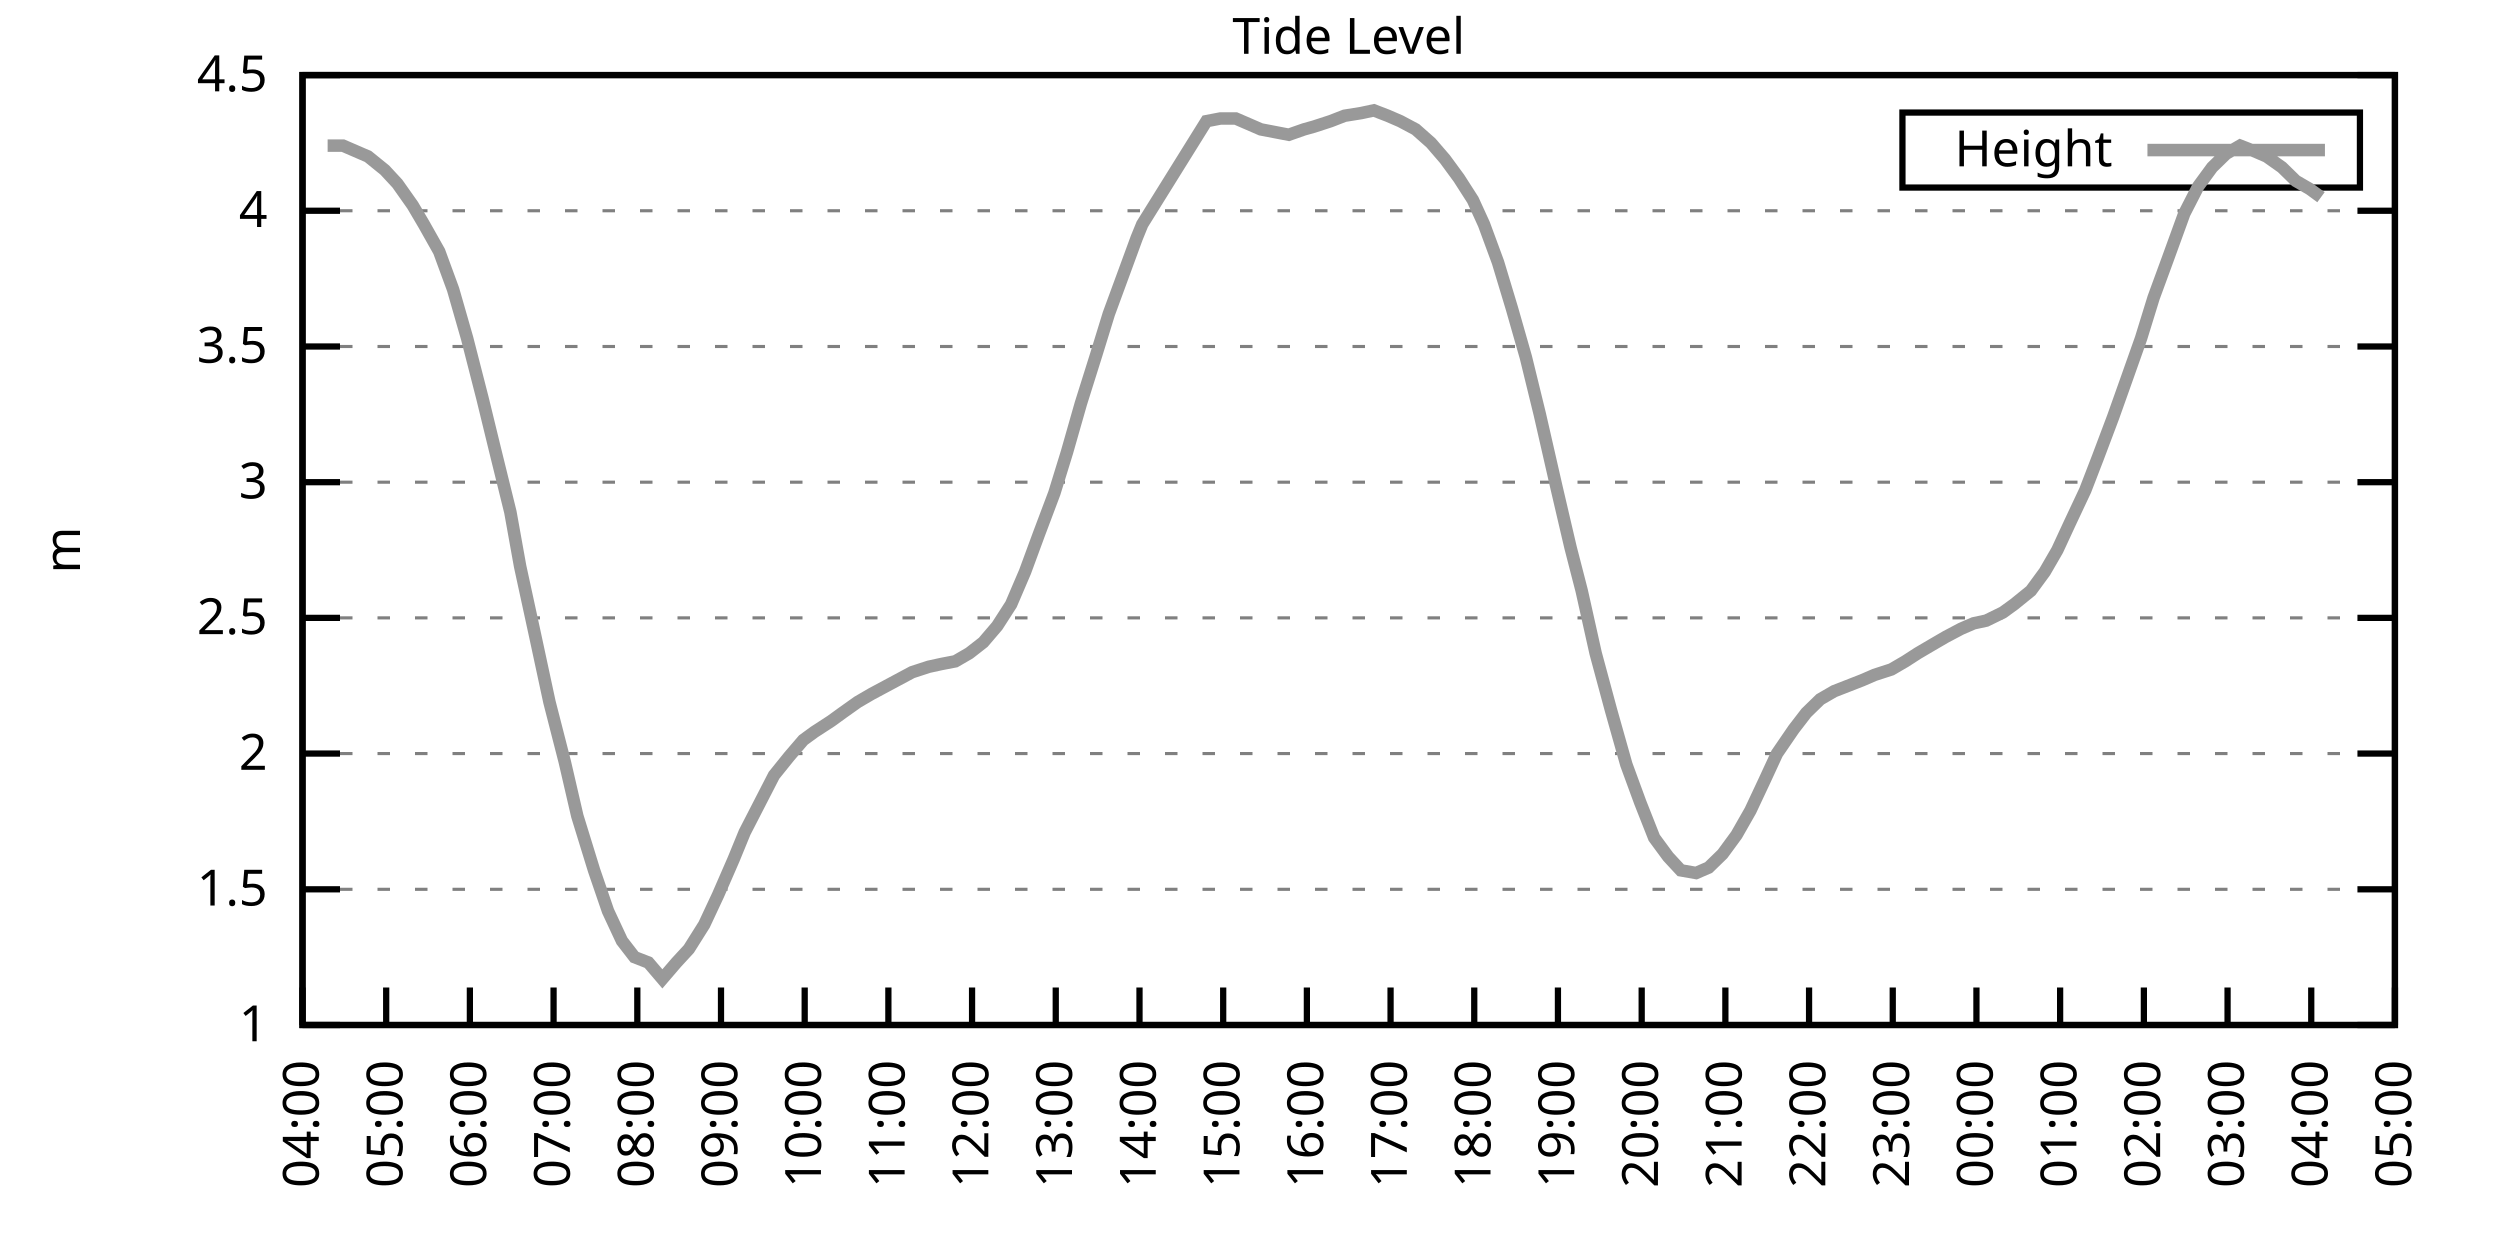
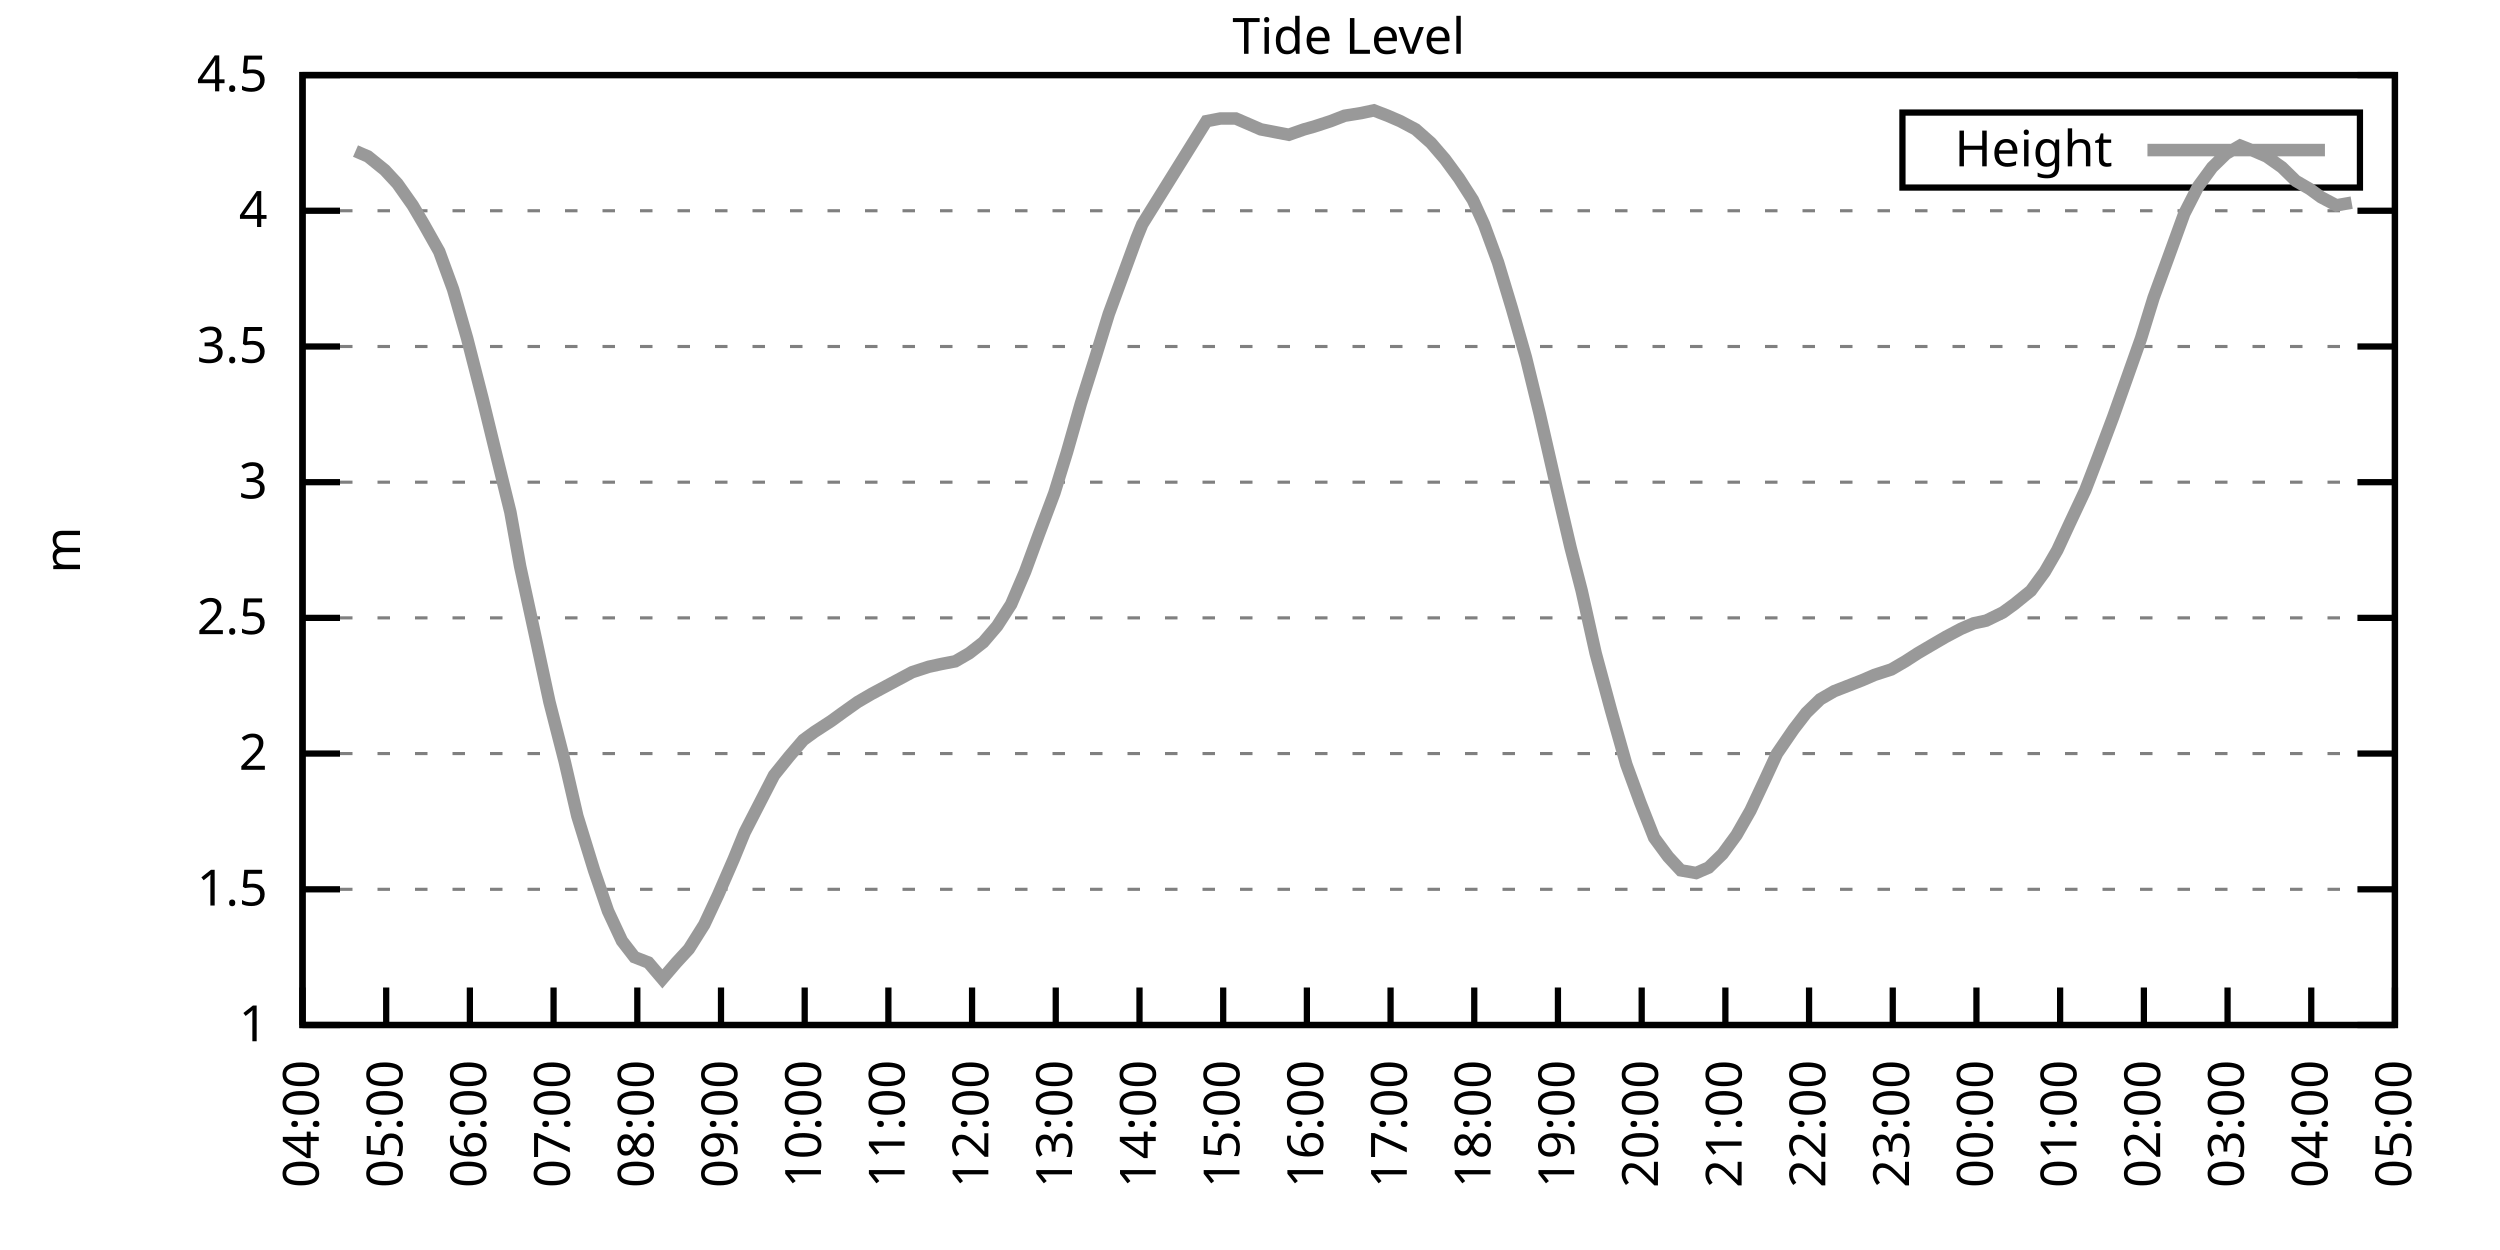
<svg xmlns="http://www.w3.org/2000/svg" xmlns:xlink="http://www.w3.org/1999/xlink" width="400" height="200" viewBox="0 0 400 200">
  <g id="gnuplot_canvas">
    <rect x="0" y="0" width="400" height="200" fill="none" />
    <defs>
      <circle id="gpDot" r="0.5" stroke-width="0.5" stroke="currentColor" />
      <path id="gpPt0" stroke-width="0.333" stroke="currentColor" d="M-1,0 h2 M0,-1 v2" />
      <path id="gpPt1" stroke-width="0.333" stroke="currentColor" d="M-1,-1 L1,1 M1,-1 L-1,1" />
      <path id="gpPt2" stroke-width="0.333" stroke="currentColor" d="M-1,0 L1,0 M0,-1 L0,1 M-1,-1 L1,1 M-1,1 L1,-1" />
      <rect id="gpPt3" stroke-width="0.333" stroke="currentColor" x="-1" y="-1" width="2" height="2" />
      <rect id="gpPt4" stroke-width="0.333" stroke="currentColor" fill="currentColor" x="-1" y="-1" width="2" height="2" />
      <circle id="gpPt5" stroke-width="0.333" stroke="currentColor" cx="0" cy="0" r="1" />
      <use xlink:href="#gpPt5" id="gpPt6" fill="currentColor" stroke="none" />
      <path id="gpPt7" stroke-width="0.333" stroke="currentColor" d="M0,-1.33 L-1.33,0.67 L1.33,0.67 z" />
      <use xlink:href="#gpPt7" id="gpPt8" fill="currentColor" stroke="none" />
      <use xlink:href="#gpPt7" id="gpPt9" stroke="currentColor" transform="rotate(180)" />
      <use xlink:href="#gpPt9" id="gpPt10" fill="currentColor" stroke="none" />
      <use xlink:href="#gpPt3" id="gpPt11" stroke="currentColor" transform="rotate(45)" />
      <use xlink:href="#gpPt11" id="gpPt12" fill="currentColor" stroke="none" />
      <path id="gpPt13" stroke-width="0.333" stroke="currentColor" d="M0,1.330 L1.265,0.411 L0.782,-1.067 L-0.782,-1.076 L-1.265,0.411 z" />
      <use xlink:href="#gpPt13" id="gpPt14" fill="currentColor" stroke="none" />
      <filter id="textbox" filterUnits="objectBoundingBox" x="0" y="0" height="1" width="1">
        <feFlood flood-color="white" flood-opacity="1" result="bgnd" />
        <feComposite in="SourceGraphic" in2="bgnd" operator="atop" />
      </filter>
      <filter id="greybox" filterUnits="objectBoundingBox" x="0" y="0" height="1" width="1">
        <feFlood flood-color="lightgrey" flood-opacity="1" result="grey" />
        <feComposite in="SourceGraphic" in2="grey" operator="atop" />
      </filter>
    </defs>
    <g fill="none" color="white" stroke="currentColor" stroke-width="1.00" stroke-linecap="butt" stroke-linejoin="miter">
</g>
    <g fill="none" color="black" stroke="currentColor" stroke-width="1.00" stroke-linecap="butt" stroke-linejoin="miter">
      <g stroke="none" shape-rendering="crispEdges">
        <polygon fill="rgb(255, 255, 255)" points="48.40,164.00 383.18,164.00 383.18,12.02 48.40,12.02 " />
      </g>
    </g>
    <g fill="none" color="black" stroke="currentColor" stroke-width="1.00" stroke-linecap="butt" stroke-linejoin="miter">
</g>
    <g fill="none" color="black" stroke="black" stroke-width="0.50" stroke-linecap="butt" stroke-linejoin="miter">
</g>
    <g fill="none" color="gray" stroke="currentColor" stroke-width="0.50" stroke-linecap="butt" stroke-linejoin="miter">
      <path stroke="gray" stroke-dasharray="2,4" class="gridline" d="M48.40,164.00 L383.19,164.00  " />
    </g>
    <g fill="none" color="gray" stroke="gray" stroke-width="1.00" stroke-linecap="butt" stroke-linejoin="miter">
</g>
    <g fill="none" color="black" stroke="currentColor" stroke-width="1.00" stroke-linecap="butt" stroke-linejoin="miter">
      <path stroke="black" d="M48.40,164.00 L54.40,164.00 M383.19,164.00 L377.19,164.00  " />
      <g transform="translate(42.80,166.60)" stroke="none" fill="black" font-family="Sans" font-size="8.00" text-anchor="end">
        <text>
          <tspan font-family="Sans"> 1</tspan>
        </text>
      </g>
    </g>
    <g fill="none" color="black" stroke="currentColor" stroke-width="1.00" stroke-linecap="butt" stroke-linejoin="miter">
</g>
    <g fill="none" color="black" stroke="black" stroke-width="0.50" stroke-linecap="butt" stroke-linejoin="miter">
</g>
    <g fill="none" color="gray" stroke="currentColor" stroke-width="0.50" stroke-linecap="butt" stroke-linejoin="miter">
      <path stroke="gray" stroke-dasharray="2,4" class="gridline" d="M48.40,142.29 L383.19,142.29  " />
    </g>
    <g fill="none" color="gray" stroke="gray" stroke-width="1.00" stroke-linecap="butt" stroke-linejoin="miter">
</g>
    <g fill="none" color="black" stroke="currentColor" stroke-width="1.00" stroke-linecap="butt" stroke-linejoin="miter">
      <path stroke="black" d="M48.40,142.29 L54.40,142.29 M383.19,142.29 L377.19,142.29  " />
      <g transform="translate(42.80,144.89)" stroke="none" fill="black" font-family="Sans" font-size="8.00" text-anchor="end">
        <text>
          <tspan font-family="Sans"> 1.5</tspan>
        </text>
      </g>
    </g>
    <g fill="none" color="black" stroke="currentColor" stroke-width="1.00" stroke-linecap="butt" stroke-linejoin="miter">
</g>
    <g fill="none" color="black" stroke="black" stroke-width="0.50" stroke-linecap="butt" stroke-linejoin="miter">
</g>
    <g fill="none" color="gray" stroke="currentColor" stroke-width="0.50" stroke-linecap="butt" stroke-linejoin="miter">
      <path stroke="gray" stroke-dasharray="2,4" class="gridline" d="M48.40,120.57 L383.19,120.57  " />
    </g>
    <g fill="none" color="gray" stroke="gray" stroke-width="1.00" stroke-linecap="butt" stroke-linejoin="miter">
</g>
    <g fill="none" color="black" stroke="currentColor" stroke-width="1.00" stroke-linecap="butt" stroke-linejoin="miter">
      <path stroke="black" d="M48.40,120.57 L54.40,120.57 M383.19,120.57 L377.19,120.57  " />
      <g transform="translate(42.80,123.17)" stroke="none" fill="black" font-family="Sans" font-size="8.00" text-anchor="end">
        <text>
          <tspan font-family="Sans"> 2</tspan>
        </text>
      </g>
    </g>
    <g fill="none" color="black" stroke="currentColor" stroke-width="1.00" stroke-linecap="butt" stroke-linejoin="miter">
</g>
    <g fill="none" color="black" stroke="black" stroke-width="0.50" stroke-linecap="butt" stroke-linejoin="miter">
</g>
    <g fill="none" color="gray" stroke="currentColor" stroke-width="0.50" stroke-linecap="butt" stroke-linejoin="miter">
      <path stroke="gray" stroke-dasharray="2,4" class="gridline" d="M48.40,98.86 L383.19,98.86  " />
    </g>
    <g fill="none" color="gray" stroke="gray" stroke-width="1.00" stroke-linecap="butt" stroke-linejoin="miter">
</g>
    <g fill="none" color="black" stroke="currentColor" stroke-width="1.00" stroke-linecap="butt" stroke-linejoin="miter">
      <path stroke="black" d="M48.40,98.86 L54.40,98.86 M383.19,98.86 L377.19,98.86  " />
      <g transform="translate(42.80,101.46)" stroke="none" fill="black" font-family="Sans" font-size="8.00" text-anchor="end">
        <text>
          <tspan font-family="Sans"> 2.5</tspan>
        </text>
      </g>
    </g>
    <g fill="none" color="black" stroke="currentColor" stroke-width="1.00" stroke-linecap="butt" stroke-linejoin="miter">
</g>
    <g fill="none" color="black" stroke="black" stroke-width="0.50" stroke-linecap="butt" stroke-linejoin="miter">
</g>
    <g fill="none" color="gray" stroke="currentColor" stroke-width="0.50" stroke-linecap="butt" stroke-linejoin="miter">
      <path stroke="gray" stroke-dasharray="2,4" class="gridline" d="M48.40,77.15 L383.19,77.15  " />
    </g>
    <g fill="none" color="gray" stroke="gray" stroke-width="1.00" stroke-linecap="butt" stroke-linejoin="miter">
</g>
    <g fill="none" color="black" stroke="currentColor" stroke-width="1.00" stroke-linecap="butt" stroke-linejoin="miter">
      <path stroke="black" d="M48.40,77.15 L54.40,77.15 M383.19,77.15 L377.19,77.15  " />
      <g transform="translate(42.80,79.75)" stroke="none" fill="black" font-family="Sans" font-size="8.00" text-anchor="end">
        <text>
          <tspan font-family="Sans"> 3</tspan>
        </text>
      </g>
    </g>
    <g fill="none" color="black" stroke="currentColor" stroke-width="1.00" stroke-linecap="butt" stroke-linejoin="miter">
</g>
    <g fill="none" color="black" stroke="black" stroke-width="0.50" stroke-linecap="butt" stroke-linejoin="miter">
</g>
    <g fill="none" color="gray" stroke="currentColor" stroke-width="0.50" stroke-linecap="butt" stroke-linejoin="miter">
      <path stroke="gray" stroke-dasharray="2,4" class="gridline" d="M48.40,55.44 L383.19,55.44  " />
    </g>
    <g fill="none" color="gray" stroke="gray" stroke-width="1.00" stroke-linecap="butt" stroke-linejoin="miter">
</g>
    <g fill="none" color="black" stroke="currentColor" stroke-width="1.00" stroke-linecap="butt" stroke-linejoin="miter">
      <path stroke="black" d="M48.40,55.44 L54.40,55.44 M383.19,55.44 L377.19,55.44  " />
      <g transform="translate(42.80,58.04)" stroke="none" fill="black" font-family="Sans" font-size="8.00" text-anchor="end">
        <text>
          <tspan font-family="Sans"> 3.5</tspan>
        </text>
      </g>
    </g>
    <g fill="none" color="black" stroke="currentColor" stroke-width="1.00" stroke-linecap="butt" stroke-linejoin="miter">
</g>
    <g fill="none" color="black" stroke="black" stroke-width="0.50" stroke-linecap="butt" stroke-linejoin="miter">
</g>
    <g fill="none" color="gray" stroke="currentColor" stroke-width="0.50" stroke-linecap="butt" stroke-linejoin="miter">
      <path stroke="gray" stroke-dasharray="2,4" class="gridline" d="M48.40,33.72 L383.19,33.72  " />
    </g>
    <g fill="none" color="gray" stroke="gray" stroke-width="1.00" stroke-linecap="butt" stroke-linejoin="miter">
</g>
    <g fill="none" color="black" stroke="currentColor" stroke-width="1.00" stroke-linecap="butt" stroke-linejoin="miter">
      <path stroke="black" d="M48.40,33.72 L54.40,33.72 M383.19,33.72 L377.19,33.72  " />
      <g transform="translate(42.80,36.32)" stroke="none" fill="black" font-family="Sans" font-size="8.00" text-anchor="end">
        <text>
          <tspan font-family="Sans"> 4</tspan>
        </text>
      </g>
    </g>
    <g fill="none" color="black" stroke="currentColor" stroke-width="1.00" stroke-linecap="butt" stroke-linejoin="miter">
</g>
    <g fill="none" color="black" stroke="black" stroke-width="0.50" stroke-linecap="butt" stroke-linejoin="miter">
</g>
    <g fill="none" color="gray" stroke="currentColor" stroke-width="0.50" stroke-linecap="butt" stroke-linejoin="miter">
      <path stroke="gray" stroke-dasharray="2,4" class="gridline" d="M48.40,12.01 L383.19,12.01  " />
    </g>
    <g fill="none" color="gray" stroke="gray" stroke-width="1.00" stroke-linecap="butt" stroke-linejoin="miter">
</g>
    <g fill="none" color="black" stroke="currentColor" stroke-width="1.00" stroke-linecap="butt" stroke-linejoin="miter">
      <path stroke="black" d="M48.40,12.01 L54.40,12.01 M383.19,12.01 L377.19,12.01  " />
      <g transform="translate(42.80,14.61)" stroke="none" fill="black" font-family="Sans" font-size="8.00" text-anchor="end">
        <text>
          <tspan font-family="Sans"> 4.5</tspan>
        </text>
      </g>
    </g>
    <g fill="none" color="black" stroke="currentColor" stroke-width="1.00" stroke-linecap="butt" stroke-linejoin="miter">
      <path stroke="black" d="M48.40,164.00 L48.40,158.00  " />
      <g transform="translate(51.00,169.60) rotate(270.00)" stroke="none" fill="black" font-family="Sans" font-size="8.00" text-anchor="end">
        <text>
          <tspan font-family="Sans">04:00</tspan>
        </text>
      </g>
    </g>
    <g fill="none" color="black" stroke="currentColor" stroke-width="1.00" stroke-linecap="butt" stroke-linejoin="miter">
      <path stroke="black" d="M61.79,164.00 L61.79,158.00  " />
      <g transform="translate(64.39,169.60) rotate(270.00)" stroke="none" fill="black" font-family="Sans" font-size="8.00" text-anchor="end">
        <text>
          <tspan font-family="Sans">05:00</tspan>
        </text>
      </g>
    </g>
    <g fill="none" color="black" stroke="currentColor" stroke-width="1.00" stroke-linecap="butt" stroke-linejoin="miter">
      <path stroke="black" d="M75.18,164.00 L75.18,158.00  " />
      <g transform="translate(77.78,169.60) rotate(270.00)" stroke="none" fill="black" font-family="Sans" font-size="8.00" text-anchor="end">
        <text>
          <tspan font-family="Sans">06:00</tspan>
        </text>
      </g>
    </g>
    <g fill="none" color="black" stroke="currentColor" stroke-width="1.00" stroke-linecap="butt" stroke-linejoin="miter">
      <path stroke="black" d="M88.57,164.00 L88.57,158.00  " />
      <g transform="translate(91.17,169.60) rotate(270.00)" stroke="none" fill="black" font-family="Sans" font-size="8.00" text-anchor="end">
        <text>
          <tspan font-family="Sans">07:00</tspan>
        </text>
      </g>
    </g>
    <g fill="none" color="black" stroke="currentColor" stroke-width="1.00" stroke-linecap="butt" stroke-linejoin="miter">
      <path stroke="black" d="M101.97,164.00 L101.97,158.00  " />
      <g transform="translate(104.57,169.60) rotate(270.00)" stroke="none" fill="black" font-family="Sans" font-size="8.00" text-anchor="end">
        <text>
          <tspan font-family="Sans">08:00</tspan>
        </text>
      </g>
    </g>
    <g fill="none" color="black" stroke="currentColor" stroke-width="1.00" stroke-linecap="butt" stroke-linejoin="miter">
      <path stroke="black" d="M115.36,164.00 L115.36,158.00  " />
      <g transform="translate(117.96,169.60) rotate(270.00)" stroke="none" fill="black" font-family="Sans" font-size="8.00" text-anchor="end">
        <text>
          <tspan font-family="Sans">09:00</tspan>
        </text>
      </g>
    </g>
    <g fill="none" color="black" stroke="currentColor" stroke-width="1.00" stroke-linecap="butt" stroke-linejoin="miter">
      <path stroke="black" d="M128.75,164.00 L128.75,158.00  " />
      <g transform="translate(131.35,169.60) rotate(270.00)" stroke="none" fill="black" font-family="Sans" font-size="8.00" text-anchor="end">
        <text>
          <tspan font-family="Sans">10:00</tspan>
        </text>
      </g>
    </g>
    <g fill="none" color="black" stroke="currentColor" stroke-width="1.00" stroke-linecap="butt" stroke-linejoin="miter">
      <path stroke="black" d="M142.14,164.00 L142.14,158.00  " />
      <g transform="translate(144.74,169.60) rotate(270.00)" stroke="none" fill="black" font-family="Sans" font-size="8.00" text-anchor="end">
        <text>
          <tspan font-family="Sans">11:00</tspan>
        </text>
      </g>
    </g>
    <g fill="none" color="black" stroke="currentColor" stroke-width="1.00" stroke-linecap="butt" stroke-linejoin="miter">
      <path stroke="black" d="M155.53,164.00 L155.53,158.00  " />
      <g transform="translate(158.13,169.60) rotate(270.00)" stroke="none" fill="black" font-family="Sans" font-size="8.00" text-anchor="end">
        <text>
          <tspan font-family="Sans">12:00</tspan>
        </text>
      </g>
    </g>
    <g fill="none" color="black" stroke="currentColor" stroke-width="1.00" stroke-linecap="butt" stroke-linejoin="miter">
      <path stroke="black" d="M168.92,164.00 L168.92,158.00  " />
      <g transform="translate(171.52,169.60) rotate(270.00)" stroke="none" fill="black" font-family="Sans" font-size="8.00" text-anchor="end">
        <text>
          <tspan font-family="Sans">13:00</tspan>
        </text>
      </g>
    </g>
    <g fill="none" color="black" stroke="currentColor" stroke-width="1.00" stroke-linecap="butt" stroke-linejoin="miter">
      <path stroke="black" d="M182.32,164.00 L182.32,158.00  " />
      <g transform="translate(184.92,169.60) rotate(270.00)" stroke="none" fill="black" font-family="Sans" font-size="8.00" text-anchor="end">
        <text>
          <tspan font-family="Sans">14:00</tspan>
        </text>
      </g>
    </g>
    <g fill="none" color="black" stroke="currentColor" stroke-width="1.00" stroke-linecap="butt" stroke-linejoin="miter">
      <path stroke="black" d="M195.71,164.00 L195.71,158.00  " />
      <g transform="translate(198.31,169.60) rotate(270.00)" stroke="none" fill="black" font-family="Sans" font-size="8.00" text-anchor="end">
        <text>
          <tspan font-family="Sans">15:00</tspan>
        </text>
      </g>
    </g>
    <g fill="none" color="black" stroke="currentColor" stroke-width="1.00" stroke-linecap="butt" stroke-linejoin="miter">
      <path stroke="black" d="M209.10,164.00 L209.10,158.00  " />
      <g transform="translate(211.70,169.60) rotate(270.00)" stroke="none" fill="black" font-family="Sans" font-size="8.00" text-anchor="end">
        <text>
          <tspan font-family="Sans">16:00</tspan>
        </text>
      </g>
    </g>
    <g fill="none" color="black" stroke="currentColor" stroke-width="1.00" stroke-linecap="butt" stroke-linejoin="miter">
      <path stroke="black" d="M222.49,164.00 L222.49,158.00  " />
      <g transform="translate(225.09,169.60) rotate(270.00)" stroke="none" fill="black" font-family="Sans" font-size="8.00" text-anchor="end">
        <text>
          <tspan font-family="Sans">17:00</tspan>
        </text>
      </g>
    </g>
    <g fill="none" color="black" stroke="currentColor" stroke-width="1.00" stroke-linecap="butt" stroke-linejoin="miter">
      <path stroke="black" d="M235.88,164.00 L235.88,158.00  " />
      <g transform="translate(238.48,169.60) rotate(270.00)" stroke="none" fill="black" font-family="Sans" font-size="8.00" text-anchor="end">
        <text>
          <tspan font-family="Sans">18:00</tspan>
        </text>
      </g>
    </g>
    <g fill="none" color="black" stroke="currentColor" stroke-width="1.00" stroke-linecap="butt" stroke-linejoin="miter">
      <path stroke="black" d="M249.27,164.00 L249.27,158.00  " />
      <g transform="translate(251.87,169.60) rotate(270.00)" stroke="none" fill="black" font-family="Sans" font-size="8.00" text-anchor="end">
        <text>
          <tspan font-family="Sans">19:00</tspan>
        </text>
      </g>
    </g>
    <g fill="none" color="black" stroke="currentColor" stroke-width="1.00" stroke-linecap="butt" stroke-linejoin="miter">
      <path stroke="black" d="M262.67,164.00 L262.67,158.00  " />
      <g transform="translate(265.27,169.60) rotate(270.00)" stroke="none" fill="black" font-family="Sans" font-size="8.00" text-anchor="end">
        <text>
          <tspan font-family="Sans">20:00</tspan>
        </text>
      </g>
    </g>
    <g fill="none" color="black" stroke="currentColor" stroke-width="1.00" stroke-linecap="butt" stroke-linejoin="miter">
      <path stroke="black" d="M276.06,164.00 L276.06,158.00  " />
      <g transform="translate(278.66,169.60) rotate(270.00)" stroke="none" fill="black" font-family="Sans" font-size="8.00" text-anchor="end">
        <text>
          <tspan font-family="Sans">21:00</tspan>
        </text>
      </g>
    </g>
    <g fill="none" color="black" stroke="currentColor" stroke-width="1.00" stroke-linecap="butt" stroke-linejoin="miter">
      <path stroke="black" d="M289.45,164.00 L289.45,158.00  " />
      <g transform="translate(292.05,169.60) rotate(270.00)" stroke="none" fill="black" font-family="Sans" font-size="8.00" text-anchor="end">
        <text>
          <tspan font-family="Sans">22:00</tspan>
        </text>
      </g>
    </g>
    <g fill="none" color="black" stroke="currentColor" stroke-width="1.00" stroke-linecap="butt" stroke-linejoin="miter">
      <path stroke="black" d="M302.84,164.00 L302.84,158.00  " />
      <g transform="translate(305.44,169.60) rotate(270.00)" stroke="none" fill="black" font-family="Sans" font-size="8.00" text-anchor="end">
        <text>
          <tspan font-family="Sans">23:00</tspan>
        </text>
      </g>
    </g>
    <g fill="none" color="black" stroke="currentColor" stroke-width="1.00" stroke-linecap="butt" stroke-linejoin="miter">
      <path stroke="black" d="M316.23,164.00 L316.23,158.00  " />
      <g transform="translate(318.83,169.60) rotate(270.00)" stroke="none" fill="black" font-family="Sans" font-size="8.00" text-anchor="end">
        <text>
          <tspan font-family="Sans">00:00</tspan>
        </text>
      </g>
    </g>
    <g fill="none" color="black" stroke="currentColor" stroke-width="1.00" stroke-linecap="butt" stroke-linejoin="miter">
      <path stroke="black" d="M329.62,164.00 L329.62,158.00  " />
      <g transform="translate(332.22,169.60) rotate(270.00)" stroke="none" fill="black" font-family="Sans" font-size="8.00" text-anchor="end">
        <text>
          <tspan font-family="Sans">01:00</tspan>
        </text>
      </g>
    </g>
    <g fill="none" color="black" stroke="currentColor" stroke-width="1.00" stroke-linecap="butt" stroke-linejoin="miter">
      <path stroke="black" d="M343.02,164.00 L343.02,158.00  " />
      <g transform="translate(345.62,169.60) rotate(270.00)" stroke="none" fill="black" font-family="Sans" font-size="8.00" text-anchor="end">
        <text>
          <tspan font-family="Sans">02:00</tspan>
        </text>
      </g>
    </g>
    <g fill="none" color="black" stroke="currentColor" stroke-width="1.00" stroke-linecap="butt" stroke-linejoin="miter">
      <path stroke="black" d="M356.41,164.00 L356.41,158.00  " />
      <g transform="translate(359.01,169.60) rotate(270.00)" stroke="none" fill="black" font-family="Sans" font-size="8.00" text-anchor="end">
        <text>
          <tspan font-family="Sans">03:00</tspan>
        </text>
      </g>
    </g>
    <g fill="none" color="black" stroke="currentColor" stroke-width="1.00" stroke-linecap="butt" stroke-linejoin="miter">
      <path stroke="black" d="M369.80,164.00 L369.80,158.00  " />
      <g transform="translate(372.40,169.60) rotate(270.00)" stroke="none" fill="black" font-family="Sans" font-size="8.00" text-anchor="end">
        <text>
          <tspan font-family="Sans">04:00</tspan>
        </text>
      </g>
    </g>
    <g fill="none" color="black" stroke="currentColor" stroke-width="1.00" stroke-linecap="butt" stroke-linejoin="miter">
      <path stroke="black" d="M383.19,164.00 L383.19,158.00  " />
      <g transform="translate(385.79,169.60) rotate(270.00)" stroke="none" fill="black" font-family="Sans" font-size="8.00" text-anchor="end">
        <text>
          <tspan font-family="Sans">05:00</tspan>
        </text>
      </g>
    </g>
    <g fill="none" color="black" stroke="currentColor" stroke-width="1.00" stroke-linecap="butt" stroke-linejoin="miter">
</g>
    <g fill="none" color="black" stroke="currentColor" stroke-width="1.00" stroke-linecap="butt" stroke-linejoin="miter">
      <path stroke="black" d="M48.40,12.01 L48.40,164.00 L383.19,164.00 L383.19,12.01 L48.40,12.01 Z  " />
    </g>
    <g fill="none" color="black" stroke="currentColor" stroke-width="1.00" stroke-linecap="butt" stroke-linejoin="miter">
</g>
    <g fill="none" color="black" stroke="currentColor" stroke-width="1.00" stroke-linecap="butt" stroke-linejoin="miter">
      <path stroke="black" d="M304.39,30.01 L304.39,18.01 L377.59,18.01 L377.59,30.01 L304.39,30.01 Z  " />
    </g>
    <g id="Tide_level_plot_1">
      <g fill="none" color="white" stroke="black" stroke-width="2.00" stroke-linecap="butt" stroke-linejoin="miter">
</g>
      <g fill="none" color="black" stroke="currentColor" stroke-width="2.00" stroke-linecap="butt" stroke-linejoin="miter">
        <g transform="translate(337.99,26.61)" stroke="none" fill="black" font-family="Sans" font-size="8.00" text-anchor="end">
          <text>
            <tspan font-family="Sans">Height</tspan>
          </text>
        </g>
      </g>
      <g fill="none" color="black" stroke="currentColor" stroke-width="2.00" stroke-linecap="butt" stroke-linejoin="miter">
-         <path stroke="rgb(153, 153, 153)" d="M343.59,24.01 L371.99,24.01 M52.42,23.30 L54.87,23.30 L56.88,24.17 L58.89,25.04 L61.57,27.21 L63.58,29.38   L66.03,32.85 L67.82,35.89 L70.27,40.24 L72.50,46.32 L74.74,54.13 L77.19,63.69 L79.20,71.94 L81.66,81.93   L83.22,90.61 L85.67,101.90 L87.91,112.32 L90.36,121.88 L92.37,130.56 L95.05,139.25 L97.28,145.76 L99.51,150.54   L101.52,153.14 L103.75,154.01 L105.98,156.62 L108.22,154.01 L110.22,151.84 L112.68,147.93 L114.91,143.16 L117.37,137.51   L119.15,133.17 L121.83,127.96 L123.84,124.05 L126.29,121.01 L128.53,118.40 L130.31,117.10 L132.99,115.36 L134.78,114.06   L137.23,112.32 L139.46,111.02 L145.94,107.55 L148.61,106.68 L150.62,106.24 L152.85,105.81 L155.09,104.51 L157.32,102.77   L159.55,100.16 L161.78,96.69 L164.01,91.48 L166.25,85.40 L168.70,78.89 L170.71,72.37 L172.94,64.56 L175.40,56.74   L177.41,50.22 L179.64,44.15 L181.87,38.07 L182.76,35.89 L193.03,19.39 L195.26,18.96 L197.72,18.96 L199.73,19.83   L201.73,20.70 L203.97,21.13 L206.20,21.56 L208.65,20.70 L210.22,20.26 L212.89,19.39 L215.13,18.52 L217.80,18.09   L219.81,17.66 L222.04,18.52 L224.05,19.39 L226.51,20.70 L228.96,22.87 L231.20,25.47 L233.43,28.51 L235.66,31.99   L237.44,35.89 L239.68,41.97 L241.91,49.36 L244.14,57.17 L246.37,66.29 L249.05,78.02 L251.28,87.57 L253.07,94.52   L255.30,104.51 L257.76,113.63 L260.21,122.31 L262.44,128.39 L264.67,134.04 L266.91,137.08 L268.92,139.25 L271.37,139.68   L273.38,138.81 L275.61,136.64 L277.84,133.60 L280.07,129.69 L282.31,124.92 L284.32,120.57 L286.99,116.67 L289.00,114.06   L291.23,111.89 L293.47,110.59 L295.70,109.72 L297.93,108.85 L299.94,107.98 L302.62,107.11 L304.85,105.81 L306.86,104.51   L309.09,103.20 L311.32,101.90 L313.78,100.60 L315.79,99.73 L317.79,99.30 L320.47,97.99 L322.26,96.69 L324.94,94.52   L327.17,91.48 L329.18,88.00 L331.19,83.66 L333.64,78.45 L335.65,73.24 L338.10,66.73 L340.11,61.08 L342.57,54.13   L344.58,47.62 L346.81,41.54 L349.49,34.16 L351.72,29.81 L353.95,26.77 L356.18,24.60 L358.42,23.30 L360.65,24.17   L362.66,25.04 L365.11,26.77 L367.34,28.95 L369.58,30.25 L371.36,31.55  " />
+         <path stroke="rgb(153, 153, 153)" d="M343.59,24.01 L371.99,24.01 M56.88,24.17 L58.89,25.04 L61.57,27.21 L63.58,29.38 L66.03,32.85 L67.82,35.89   L70.27,40.24 L72.50,46.32 L74.74,54.13 L77.19,63.69 L79.20,71.94 L81.66,81.93 L83.22,90.61 L85.67,101.90   L87.91,112.32 L90.36,121.88 L92.37,130.56 L95.05,139.25 L97.28,145.76 L99.51,150.54 L101.52,153.14 L103.75,154.01   L105.98,156.62 L108.22,154.01 L110.22,151.84 L112.68,147.93 L114.91,143.16 L117.37,137.51 L119.15,133.17 L121.83,127.96   L123.84,124.05 L126.29,121.01 L128.53,118.40 L130.31,117.10 L132.99,115.36 L134.78,114.06 L137.23,112.32 L139.46,111.02   L145.94,107.55 L148.61,106.68 L150.62,106.24 L152.85,105.81 L155.09,104.51 L157.32,102.77 L159.55,100.16 L161.78,96.69   L164.01,91.48 L166.25,85.40 L168.70,78.89 L170.71,72.37 L172.94,64.56 L175.40,56.74 L177.41,50.22 L179.64,44.15   L181.87,38.07 L182.76,35.89 L193.03,19.39 L195.26,18.96 L197.72,18.96 L199.73,19.83 L201.73,20.70 L203.97,21.13   L206.20,21.56 L208.65,20.70 L210.22,20.26 L212.89,19.39 L215.13,18.52 L217.80,18.09 L219.81,17.66 L222.04,18.52   L224.05,19.39 L226.51,20.70 L228.96,22.87 L231.20,25.47 L233.43,28.51 L235.66,31.99 L237.44,35.89 L239.68,41.97   L241.91,49.36 L244.14,57.17 L246.37,66.29 L249.05,78.02 L251.28,87.57 L253.07,94.52 L255.30,104.51 L257.76,113.63   L260.21,122.31 L262.44,128.39 L264.67,134.04 L266.91,137.08 L268.92,139.25 L271.37,139.68 L273.38,138.81 L275.61,136.64   L277.84,133.60 L280.07,129.69 L282.31,124.92 L284.32,120.57 L286.99,116.67 L289.00,114.06 L291.23,111.89 L293.47,110.59   L295.70,109.72 L297.93,108.85 L299.94,107.98 L302.62,107.11 L304.85,105.81 L306.86,104.51 L309.09,103.20 L311.32,101.90   L313.78,100.60 L315.79,99.73 L317.79,99.30 L320.47,97.99 L322.26,96.69 L324.94,94.52 L327.17,91.48 L329.18,88.00   L331.19,83.66 L333.64,78.45 L335.65,73.24 L338.10,66.73 L340.11,61.08 L342.57,54.13 L344.58,47.62 L346.81,41.54   L349.49,34.16 L351.72,29.81 L353.95,26.77 L356.18,24.60 L358.42,23.30 L360.65,24.17 L362.66,25.04 L365.11,26.77   L367.34,28.95 L369.58,30.25 L371.36,31.55 L373.82,32.85 L376.27,32.42  " />
      </g>
    </g>
    <g fill="none" color="black" stroke="currentColor" stroke-width="2.00" stroke-linecap="butt" stroke-linejoin="miter">
</g>
    <g fill="none" color="black" stroke="black" stroke-width="1.00" stroke-linecap="butt" stroke-linejoin="miter">
</g>
    <g fill="none" color="black" stroke="currentColor" stroke-width="1.00" stroke-linecap="butt" stroke-linejoin="miter">
      <path stroke="black" d="M48.40,12.01 L48.40,164.00 L383.19,164.00 L383.19,12.01 L48.40,12.01 Z  " />
      <g transform="translate(12.80,88.01) rotate(270.00)" stroke="none" fill="black" font-family="Sans" font-size="8.00" text-anchor="middle">
        <text>
          <tspan font-family="Sans">m</tspan>
        </text>
      </g>
    </g>
    <g fill="none" color="black" stroke="currentColor" stroke-width="1.00" stroke-linecap="butt" stroke-linejoin="miter">
</g>
    <g fill="none" color="black" stroke="currentColor" stroke-width="1.00" stroke-linecap="butt" stroke-linejoin="miter">
      <g transform="translate(215.79,8.61)" stroke="none" fill="black" font-family="Sans" font-size="8.00" text-anchor="middle">
        <text>
          <tspan font-family="Sans">Tide Level</tspan>
        </text>
      </g>
    </g>
    <g fill="none" color="black" stroke="currentColor" stroke-width="1.00" stroke-linecap="butt" stroke-linejoin="miter">
</g>
  </g>
</svg>
